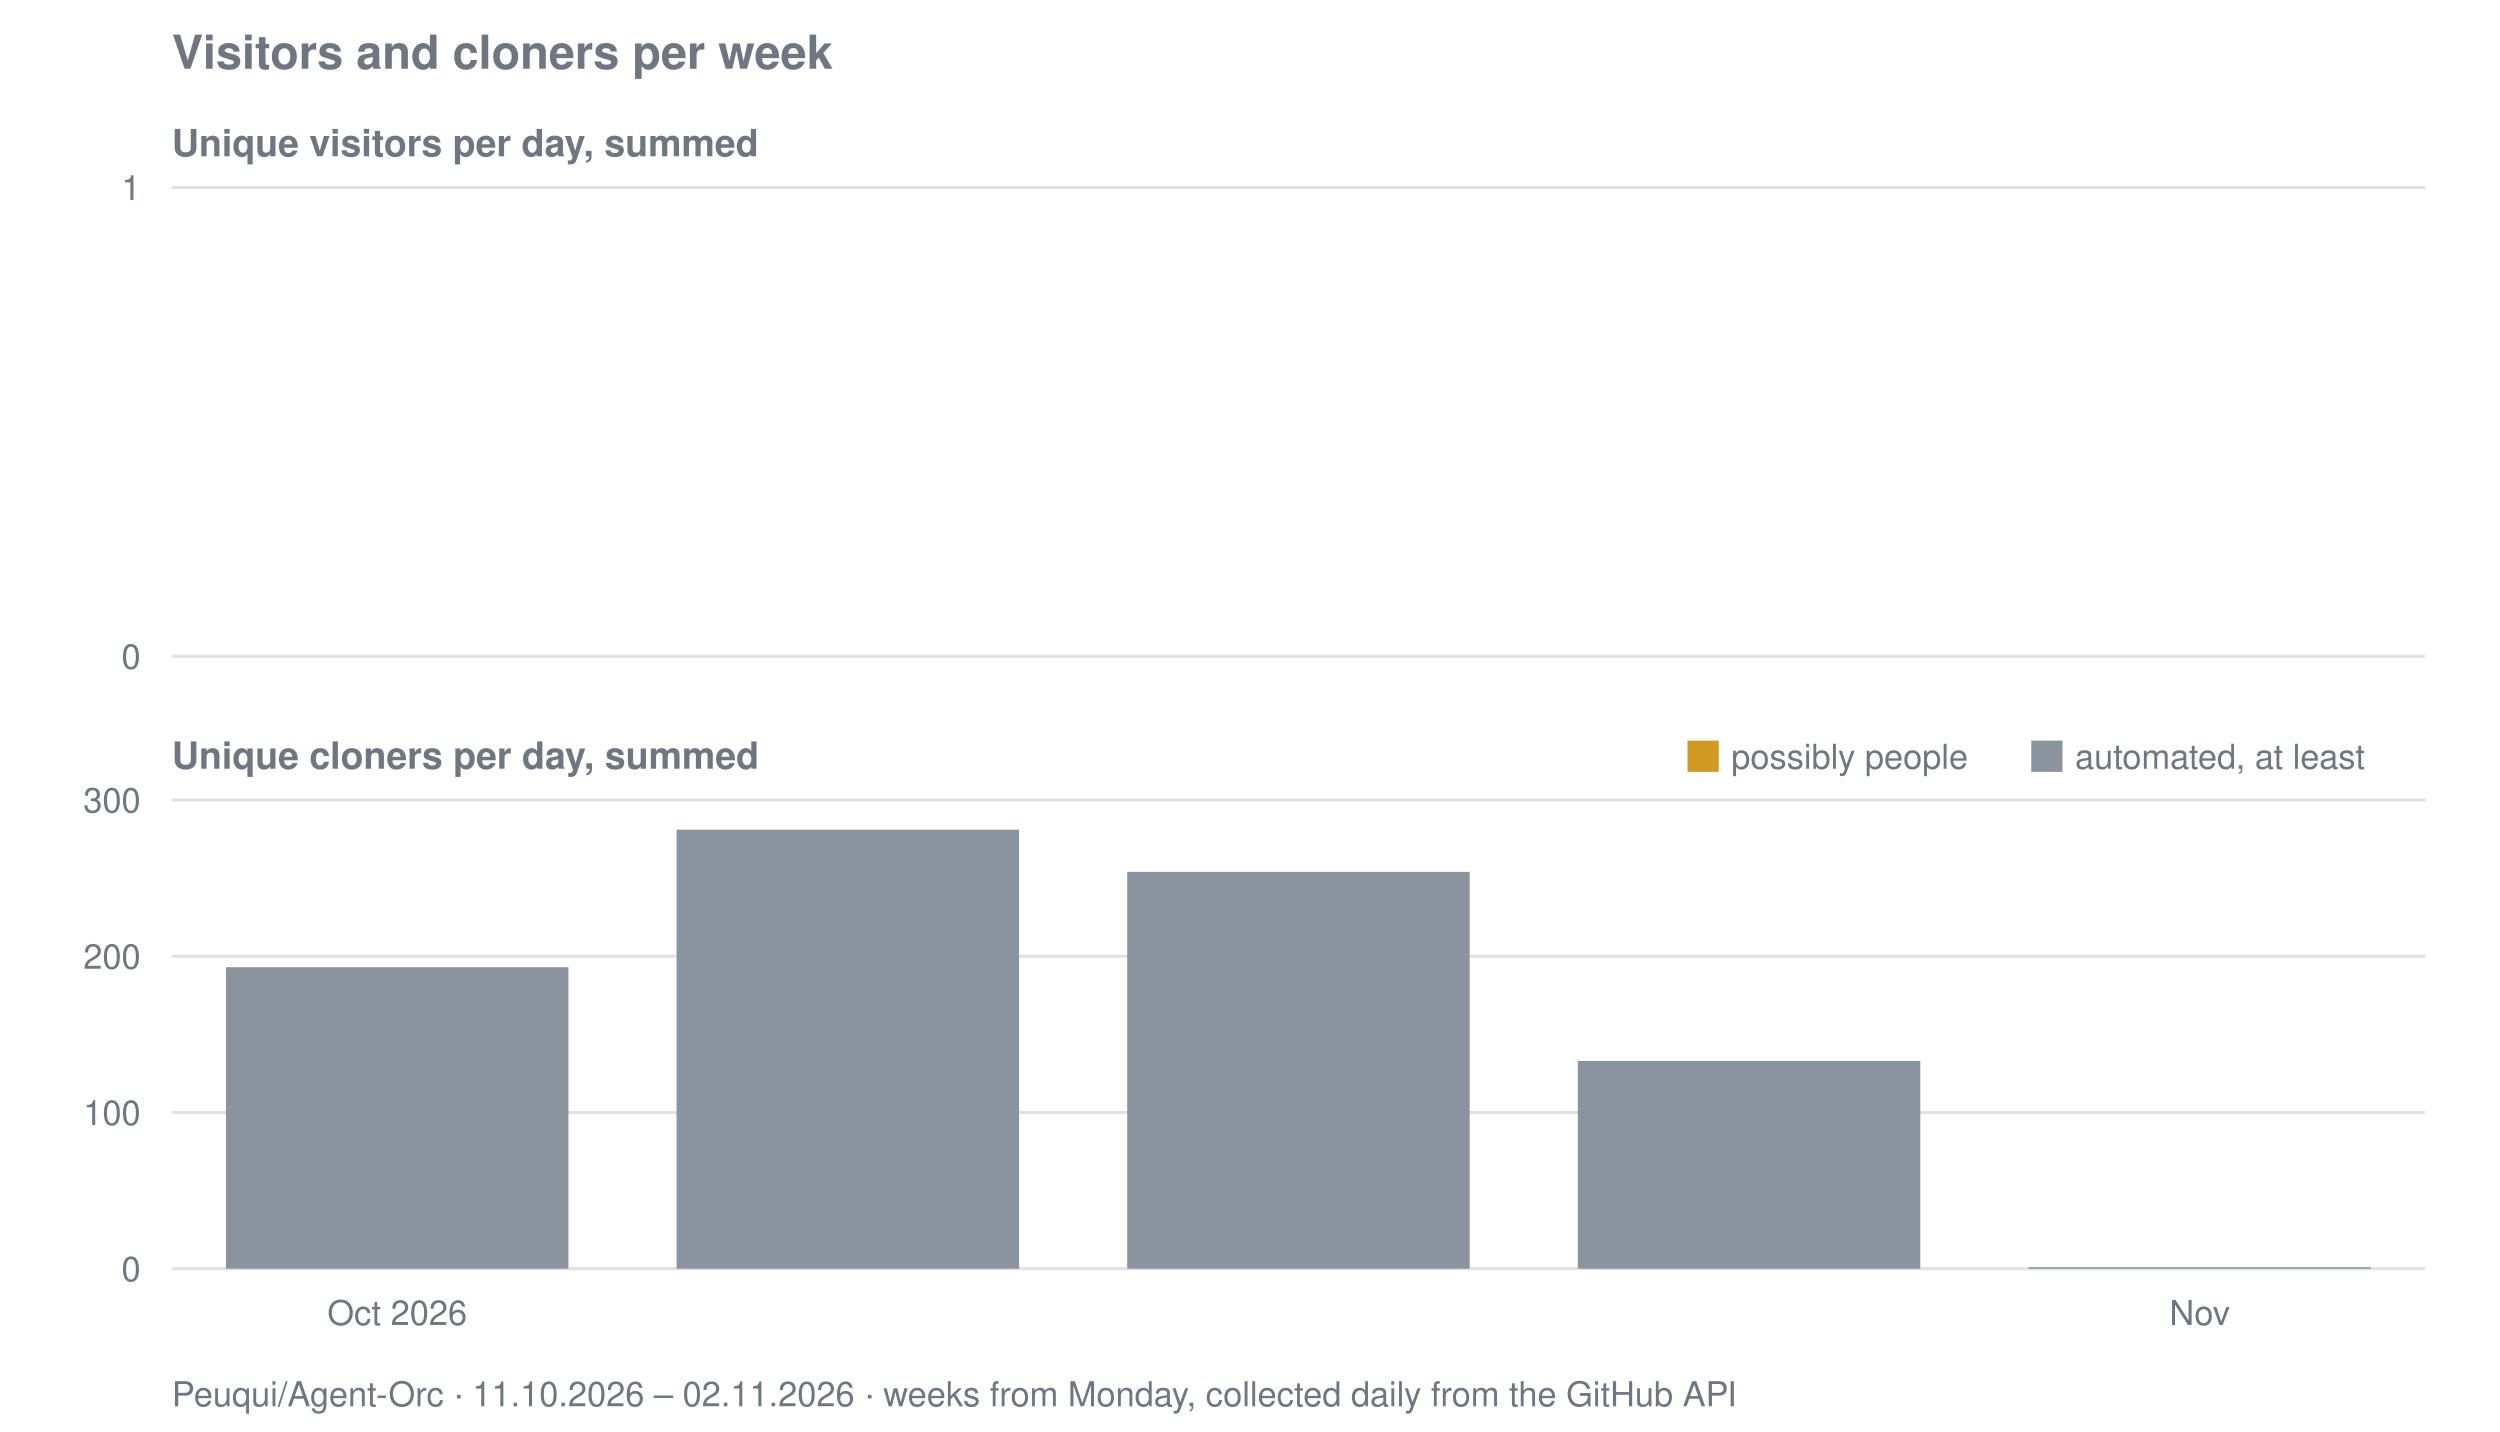
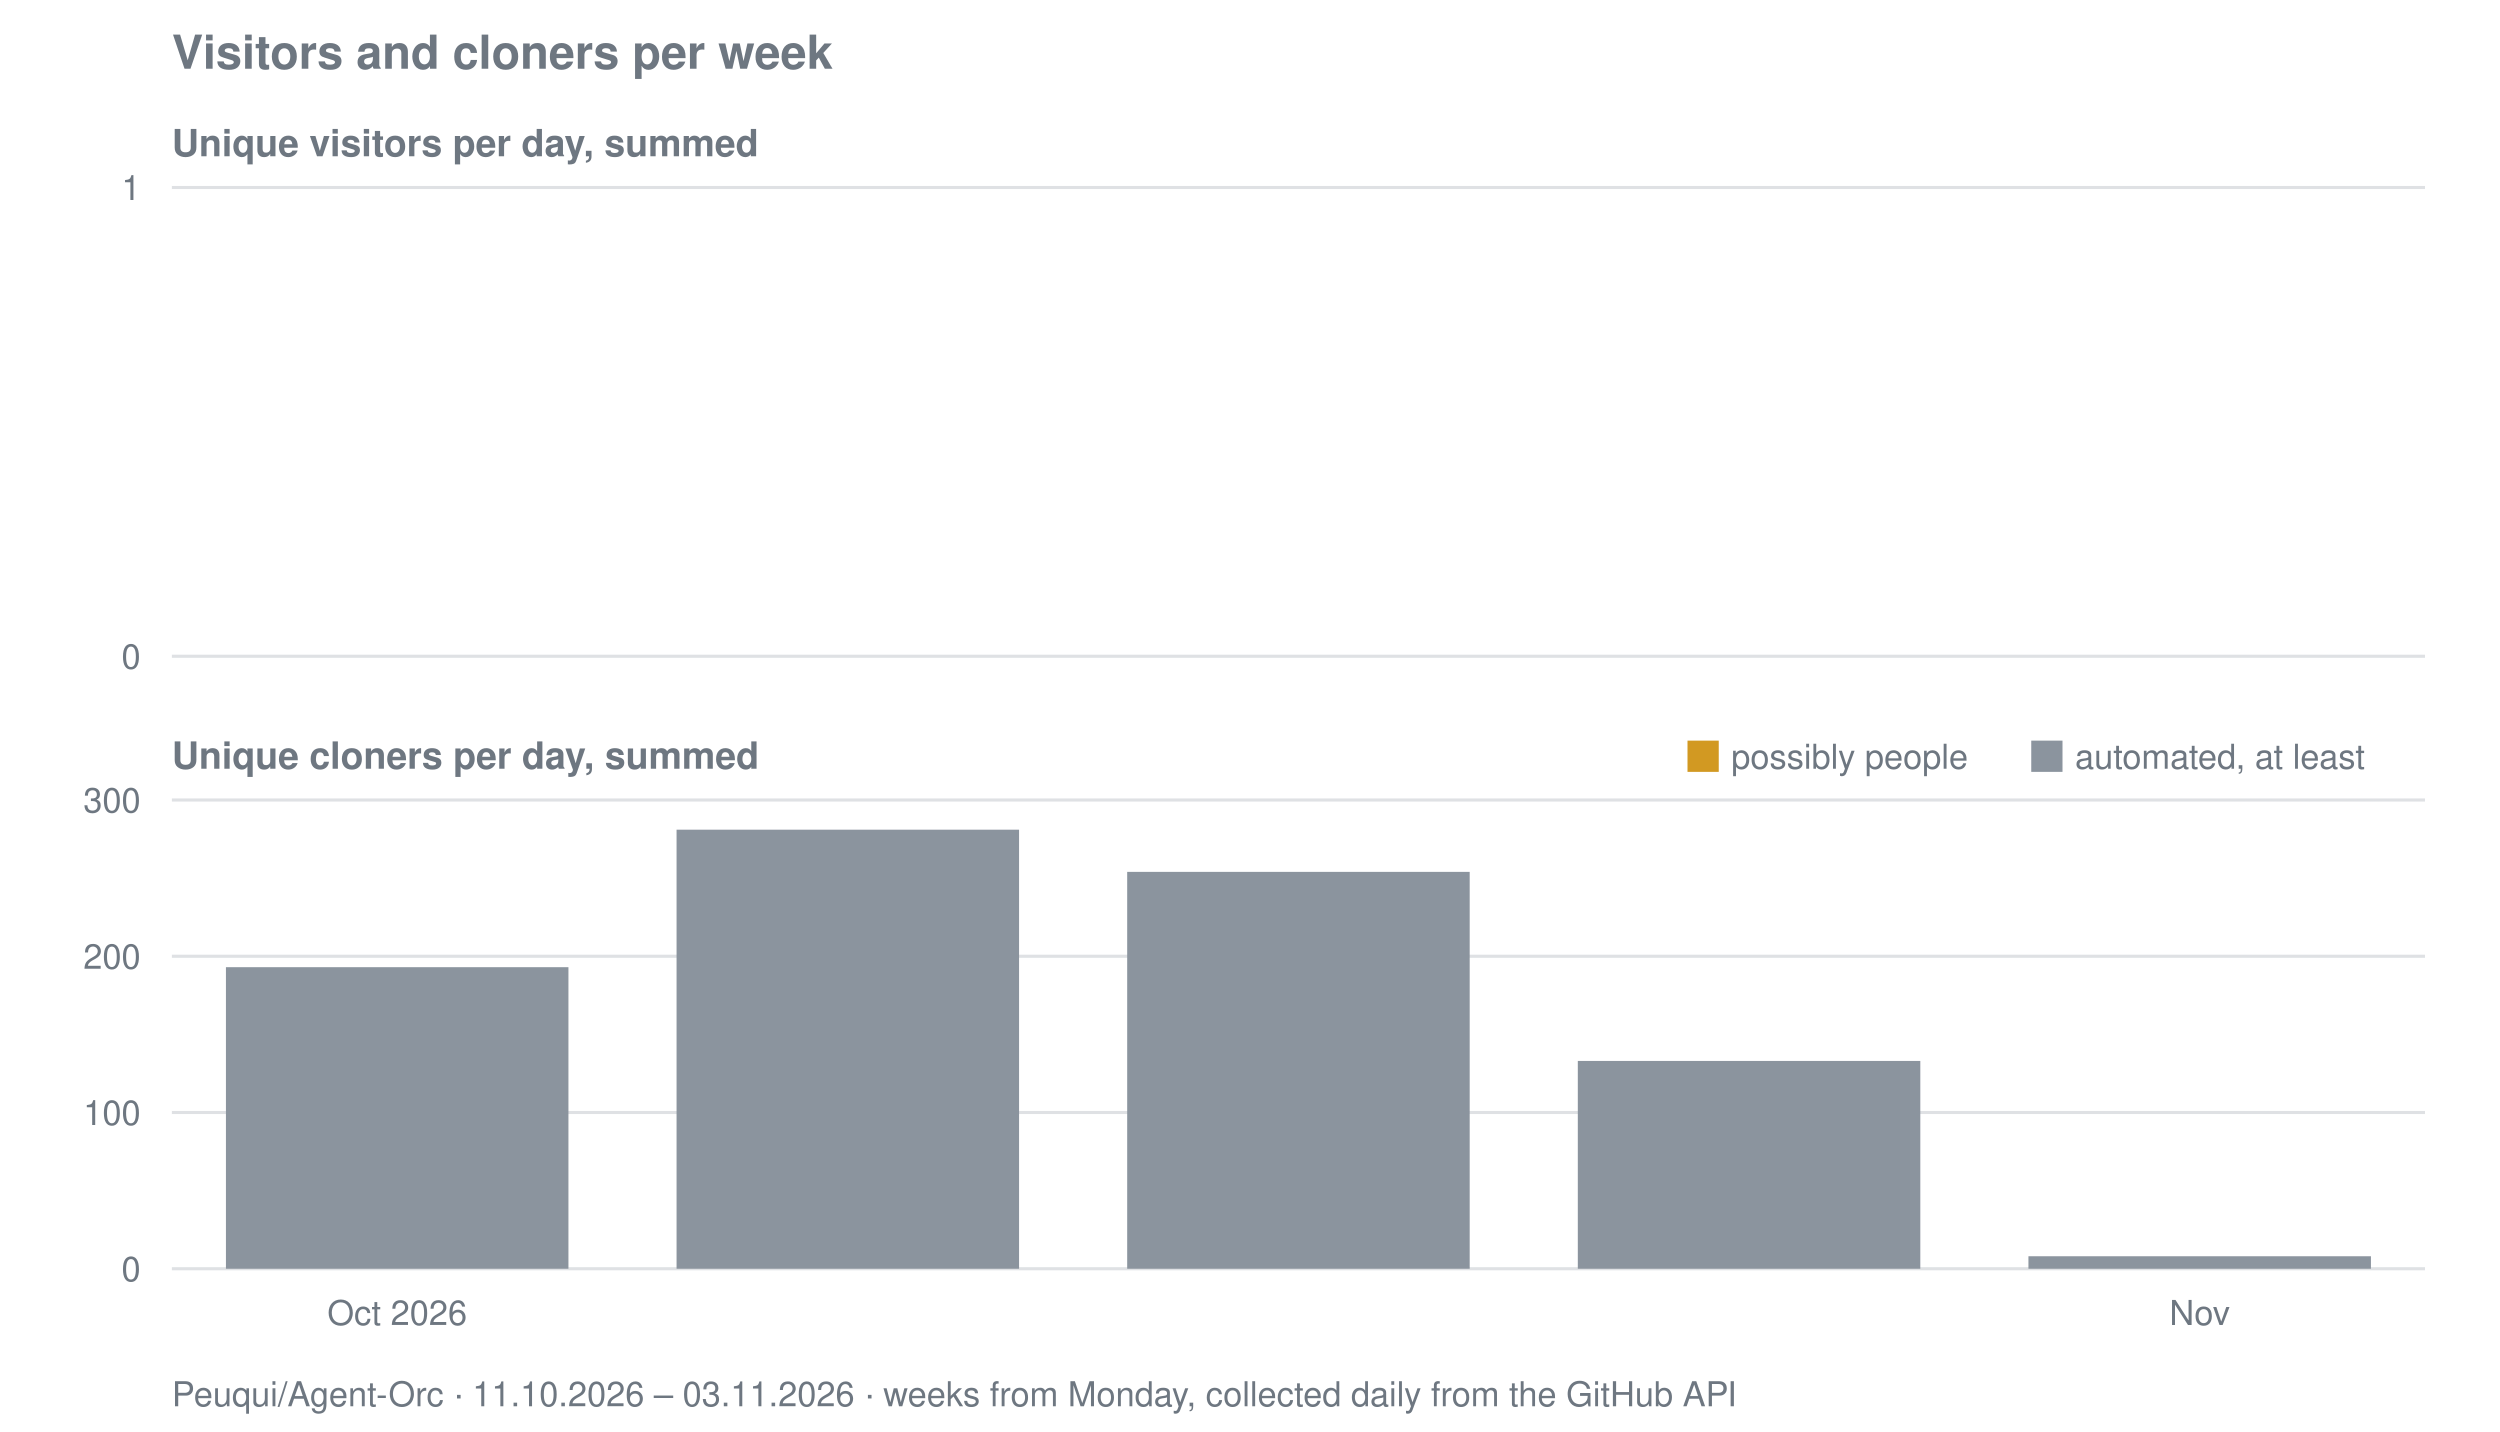
<svg xmlns="http://www.w3.org/2000/svg" viewBox="0 0 800 458" width="800" height="458" role="img" aria-label="Visitors and cloners per week for Peuqui/Agent-Orc">
  <text font-family="system-ui, -apple-system, Segoe UI, Helvetica, Arial, sans-serif" font-size="15" font-weight="600" fill="#6e7781" x="55" y="22">Visitors and cloners per week</text>
  <text font-family="system-ui, -apple-system, Segoe UI, Helvetica, Arial, sans-serif" font-size="12" font-weight="600" fill="#6e7781" x="55" y="50">Unique visitors per day, summed</text>
  <line stroke="#8b949e" stroke-width="1" opacity="0.28" x1="55" y1="210.0" x2="776" y2="210.0" />
  <text font-family="system-ui, -apple-system, Segoe UI, Helvetica, Arial, sans-serif" font-size="11" fill="#6e7781" x="45" y="214.0" text-anchor="end">0</text>
  <line stroke="#8b949e" stroke-width="1" opacity="0.28" x1="55" y1="60.0" x2="776" y2="60.0" />
  <text font-family="system-ui, -apple-system, Segoe UI, Helvetica, Arial, sans-serif" font-size="11" fill="#6e7781" x="45" y="64.0" text-anchor="end">1</text>
  <text font-family="system-ui, -apple-system, Segoe UI, Helvetica, Arial, sans-serif" font-size="12" font-weight="600" fill="#6e7781" x="55" y="246">Unique cloners per day, summed</text>
  <line stroke="#8b949e" stroke-width="1" opacity="0.28" x1="55" y1="406.0" x2="776" y2="406.0" />
  <text font-family="system-ui, -apple-system, Segoe UI, Helvetica, Arial, sans-serif" font-size="11" fill="#6e7781" x="45" y="410.0" text-anchor="end">0</text>
  <line stroke="#8b949e" stroke-width="1" opacity="0.28" x1="55" y1="356.0" x2="776" y2="356.0" />
  <text font-family="system-ui, -apple-system, Segoe UI, Helvetica, Arial, sans-serif" font-size="11" fill="#6e7781" x="45" y="360.0" text-anchor="end">100</text>
  <line stroke="#8b949e" stroke-width="1" opacity="0.28" x1="55" y1="306.0" x2="776" y2="306.0" />
  <text font-family="system-ui, -apple-system, Segoe UI, Helvetica, Arial, sans-serif" font-size="11" fill="#6e7781" x="45" y="310.0" text-anchor="end">200</text>
  <line stroke="#8b949e" stroke-width="1" opacity="0.28" x1="55" y1="256.0" x2="776" y2="256.0" />
  <text font-family="system-ui, -apple-system, Segoe UI, Helvetica, Arial, sans-serif" font-size="11" fill="#6e7781" x="45" y="260.0" text-anchor="end">300</text>
  <rect fill="#8b949e" x="72.3" y="309.5" width="109.6" height="96.5" />
  <rect fill="#8b949e" x="216.5" y="265.5" width="109.6" height="140.5" />
  <rect fill="#8b949e" x="360.7" y="279.0" width="109.6" height="127.0" />
  <rect fill="#8b949e" x="504.9" y="339.5" width="109.6" height="66.5" />
-   <rect fill="#8b949e" x="649.1" y="405.5" width="109.6" height="0.5" />
+   <rect fill="#8b949e" x="649.1" y="402.0" width="109.6" height="4.0" />
  <rect fill="#d29922" x="540" y="237" width="10" height="10" />
  <text font-family="system-ui, -apple-system, Segoe UI, Helvetica, Arial, sans-serif" font-size="11" fill="#6e7781" x="554" y="246">possibly people</text>
  <rect fill="#8b949e" x="650" y="237" width="10" height="10" />
  <text font-family="system-ui, -apple-system, Segoe UI, Helvetica, Arial, sans-serif" font-size="11" fill="#6e7781" x="664" y="246">automated, at least</text>
  <text font-family="system-ui, -apple-system, Segoe UI, Helvetica, Arial, sans-serif" font-size="11" fill="#6e7781" x="127.1" y="424" text-anchor="middle">Oct 2026</text>
  <text font-family="system-ui, -apple-system, Segoe UI, Helvetica, Arial, sans-serif" font-size="11" fill="#6e7781" x="703.9" y="424" text-anchor="middle">Nov</text>
-   <text font-family="system-ui, -apple-system, Segoe UI, Helvetica, Arial, sans-serif" font-size="11" fill="#6e7781" x="55" y="450">Peuqui/Agent-Orc · 11.10.2026 – 02.11.2026 · weeks from Monday, collected daily from the GitHub API</text>
+   <text font-family="system-ui, -apple-system, Segoe UI, Helvetica, Arial, sans-serif" font-size="11" fill="#6e7781" x="55" y="450">Peuqui/Agent-Orc · 11.10.2026 – 03.11.2026 · weeks from Monday, collected daily from the GitHub API</text>
</svg>
